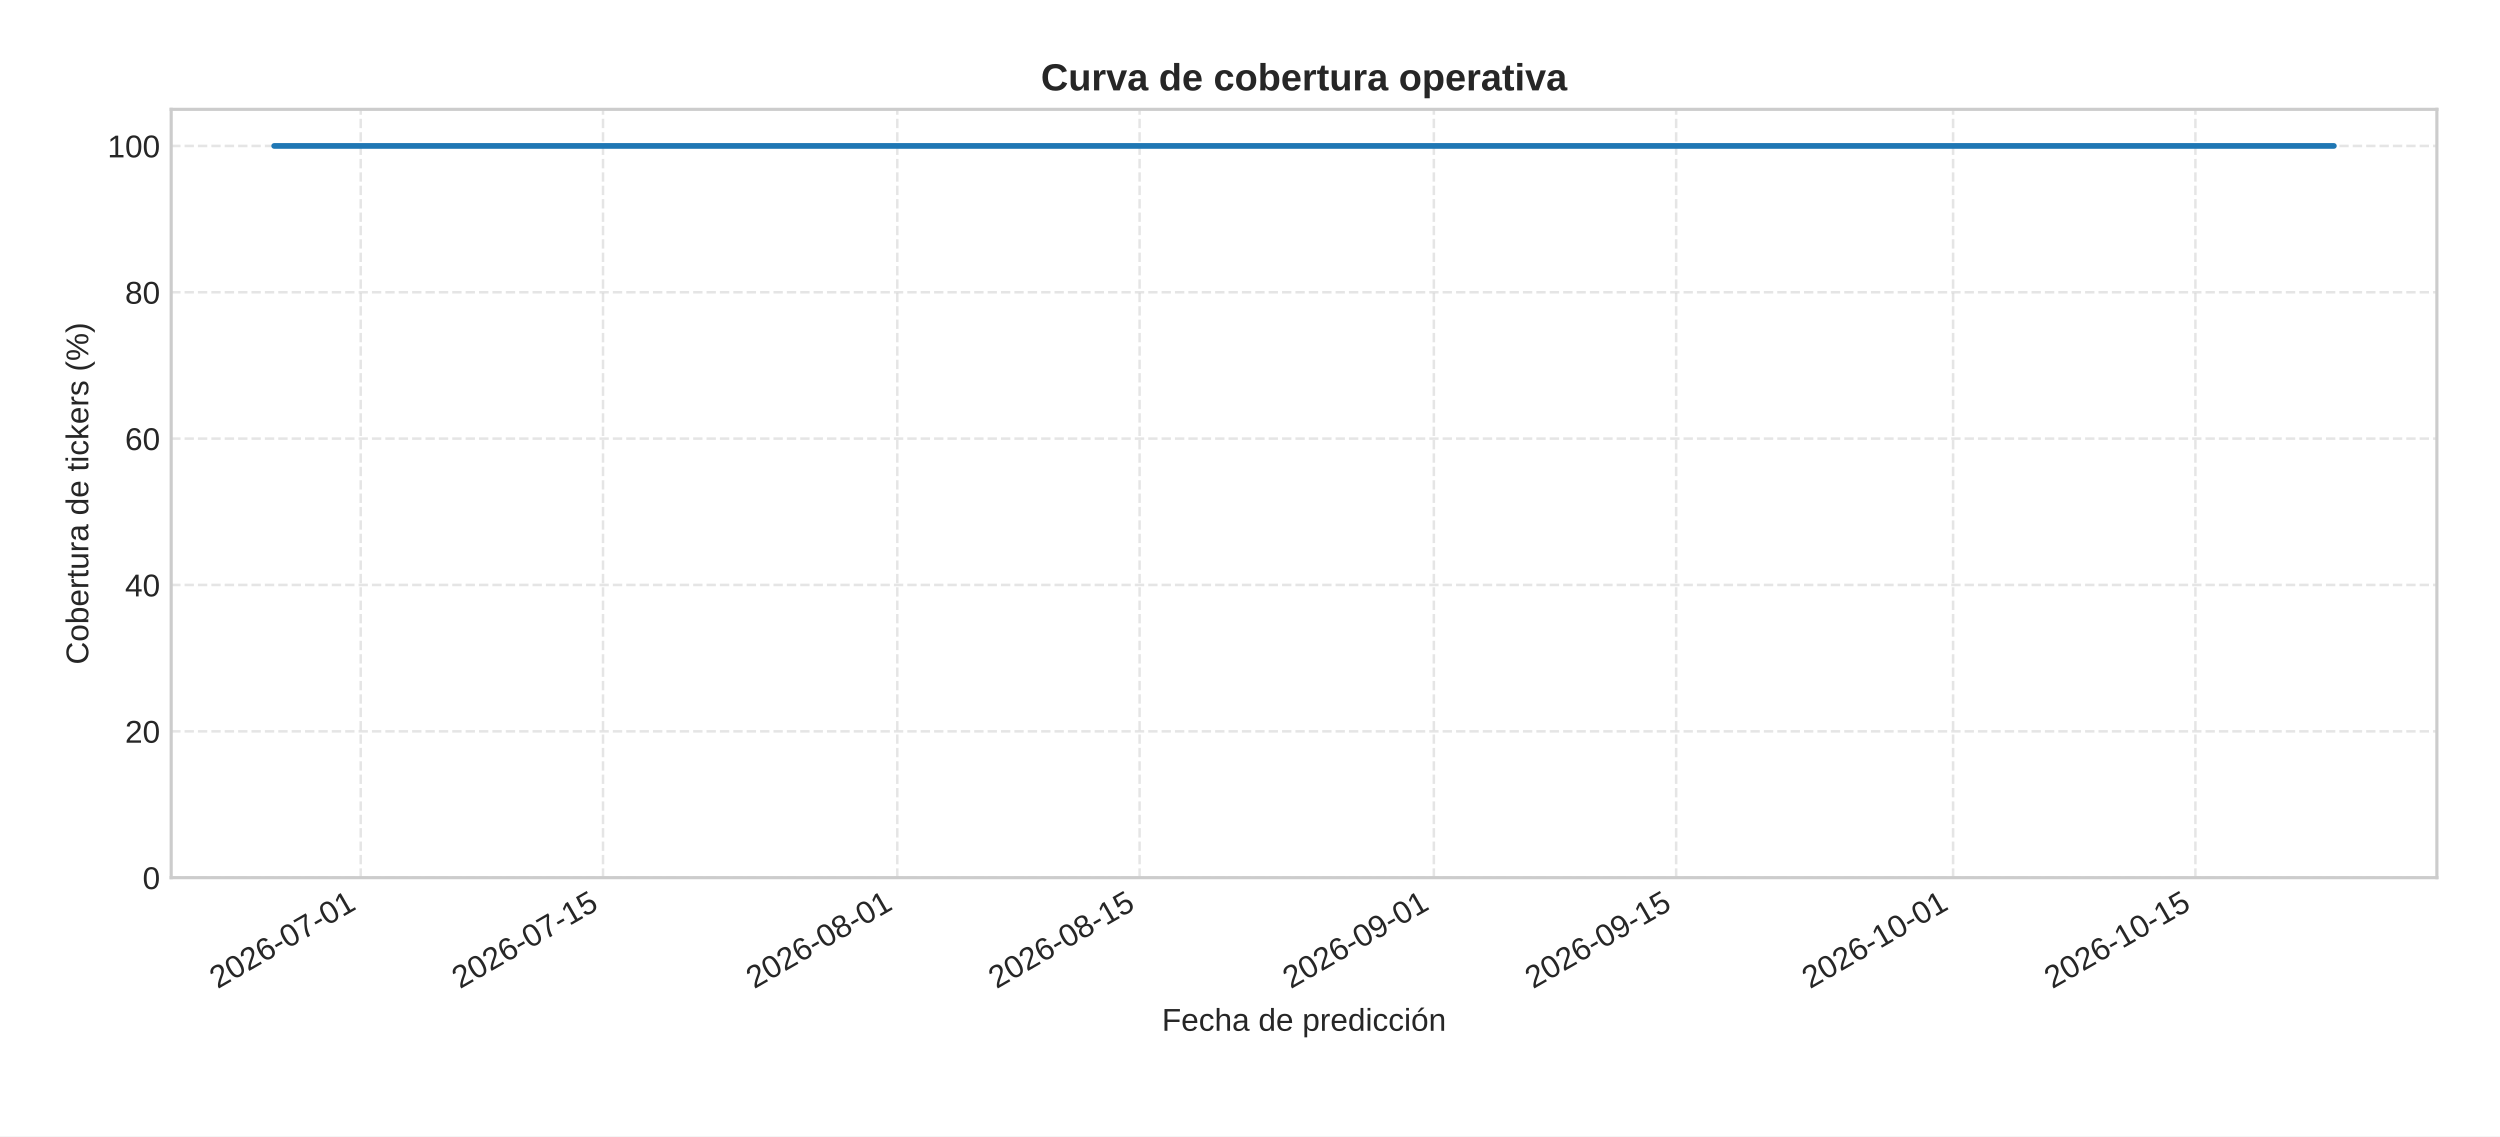
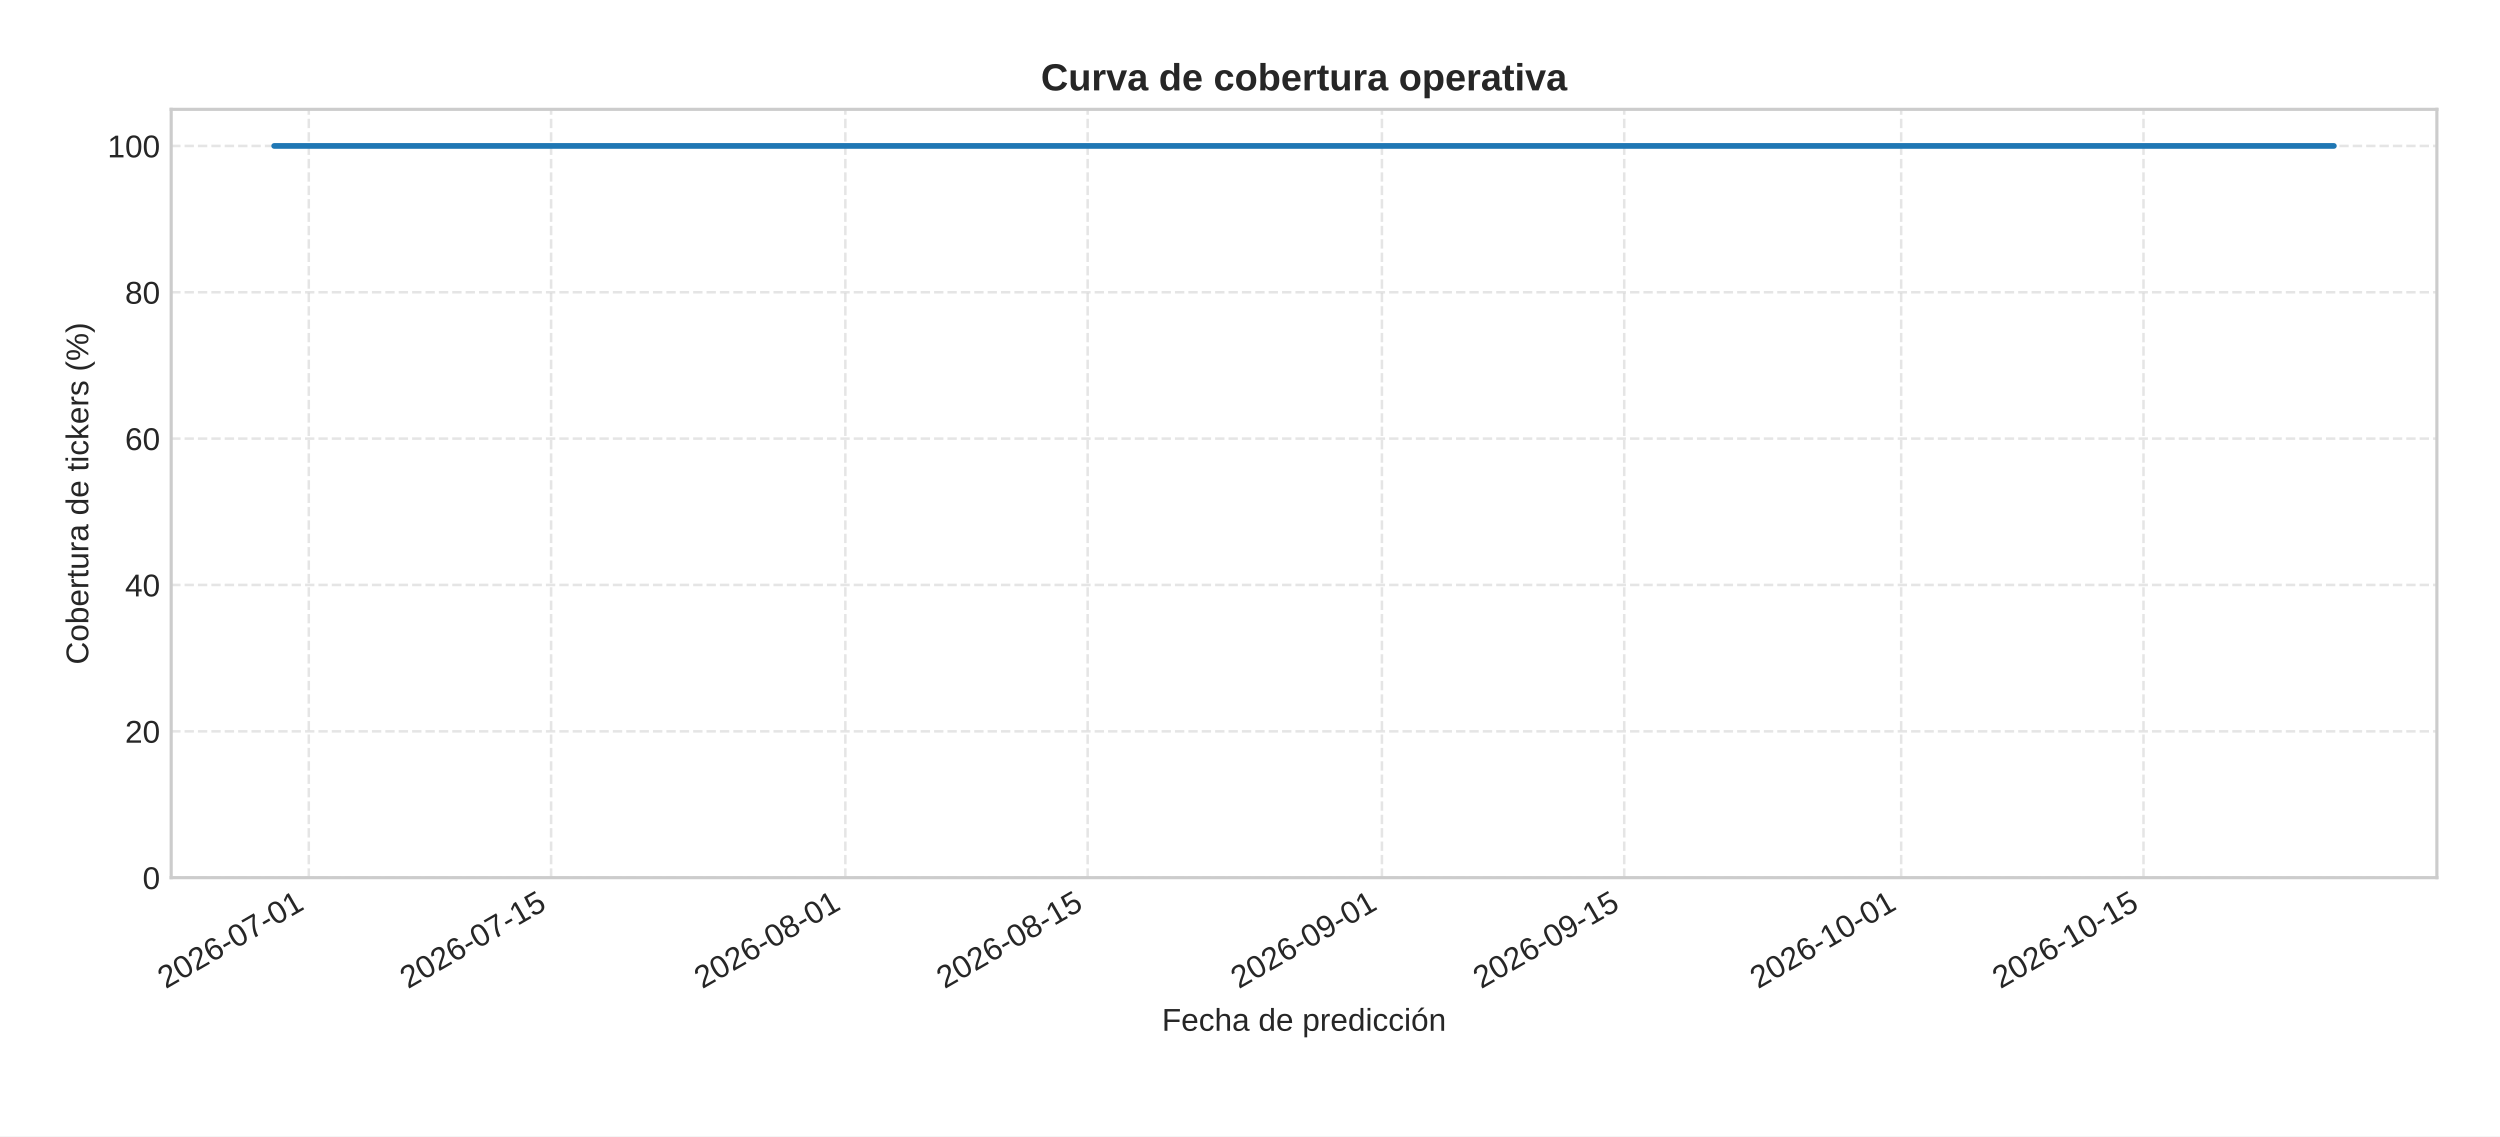
<svg xmlns="http://www.w3.org/2000/svg" xmlns:xlink="http://www.w3.org/1999/xlink" width="792pt" height="360pt" viewBox="0 0 792 360" version="1.1">
  <defs>
    <style type="text/css">*{stroke-linejoin: round; stroke-linecap: butt}</style>
  </defs>
  <g id="figure_1">
    <g id="patch_1">
      <path d="M 0 360  L 792 360  L 792 0  L 0 0  z " style="fill: #ffffff" />
    </g>
    <g id="axes_1">
      <g id="patch_2">
        <path d="M 54.23 278.04  L 772 278.04  L 772 34.64  L 54.23 34.64  z " style="fill: #ffffff" />
      </g>
      <g id="matplotlib.axis_1">
        <g id="xtick_1">
          <g id="line2d_1">
-             <path d="M 114.273 278.04  L 114.273 34.64  " clip-path="url(#pa2ddc3b5e7)" style="fill: none; stroke-dasharray: 2.96,1.28; stroke-dashoffset: 0; stroke: #cccccc; stroke-opacity: 0.5; stroke-width: 0.8" />
+             <path d="M 97.823 278.04  L 97.823 34.64  " clip-path="url(#p4b9c86a8f3)" style="fill: none; stroke-dasharray: 2.96,1.28; stroke-dashoffset: 0; stroke: #cccccc; stroke-opacity: 0.5; stroke-width: 0.8" />
          </g>
          <g id="line2d_2" />
          <g id="text_1">
-             <g style="fill: #262626" transform="translate(68.94065 313.3894) rotate(-30) scale(0.1 -0.1)">
+             <g style="fill: #262626" transform="translate(52.49061 313.3894) rotate(-30) scale(0.1 -0.1)">
              <defs>
                <path id="LiberationSans-32" d="M 322 0  L 322 397  Q 481 763 711 1042  Q 941 1322 1194 1548  Q 1447 1775 1695 1969  Q 1944 2163 2144 2356  Q 2344 2550 2467 2762  Q 2591 2975 2591 3244  Q 2591 3606 2378 3806  Q 2166 4006 1788 4006  Q 1428 4006 1195 3811  Q 963 3616 922 3263  L 347 3316  Q 409 3844 795 4156  Q 1181 4469 1788 4469  Q 2453 4469 2811 4155  Q 3169 3841 3169 3263  Q 3169 3006 3051 2753  Q 2934 2500 2703 2247  Q 2472 1994 1819 1463  Q 1459 1169 1246 933  Q 1034 697 941 478  L 3238 478  L 3238 0  L 322 0  z " transform="scale(0.015625)" />
                <path id="LiberationSans-30" d="M 3309 2203  Q 3309 1100 2920 518  Q 2531 -63 1772 -63  Q 1013 -63 631 515  Q 250 1094 250 2203  Q 250 3338 620 3903  Q 991 4469 1791 4469  Q 2569 4469 2939 3897  Q 3309 3325 3309 2203  z M 2738 2203  Q 2738 3156 2517 3584  Q 2297 4013 1791 4013  Q 1272 4013 1045 3591  Q 819 3169 819 2203  Q 819 1266 1048 831  Q 1278 397 1778 397  Q 2275 397 2506 840  Q 2738 1284 2738 2203  z " transform="scale(0.015625)" />
                <path id="LiberationSans-36" d="M 3278 1441  Q 3278 744 2900 340  Q 2522 -63 1856 -63  Q 1113 -63 719 490  Q 325 1044 325 2100  Q 325 3244 734 3856  Q 1144 4469 1900 4469  Q 2897 4469 3156 3572  L 2619 3475  Q 2453 4013 1894 4013  Q 1413 4013 1148 3564  Q 884 3116 884 2266  Q 1038 2550 1316 2698  Q 1594 2847 1953 2847  Q 2563 2847 2920 2465  Q 3278 2084 3278 1441  z M 2706 1416  Q 2706 1894 2472 2153  Q 2238 2413 1819 2413  Q 1425 2413 1183 2183  Q 941 1953 941 1550  Q 941 1041 1192 716  Q 1444 391 1838 391  Q 2244 391 2475 664  Q 2706 938 2706 1416  z " transform="scale(0.015625)" />
                <path id="LiberationSans-2d" d="M 284 1450  L 284 1950  L 1847 1950  L 1847 1450  L 284 1450  z " transform="scale(0.015625)" />
                <path id="LiberationSans-37" d="M 3238 3947  Q 2563 2916 2284 2331  Q 2006 1747 1867 1178  Q 1728 609 1728 0  L 1141 0  Q 1141 844 1498 1776  Q 1856 2709 2694 3925  L 328 3925  L 328 4403  L 3238 4403  L 3238 3947  z " transform="scale(0.015625)" />
                <path id="LiberationSans-31" d="M 488 0  L 488 478  L 1609 478  L 1609 3866  L 616 3156  L 616 3688  L 1656 4403  L 2175 4403  L 2175 478  L 3247 478  L 3247 0  L 488 0  z " transform="scale(0.015625)" />
              </defs>
              <use xlink:href="#LiberationSans-32" />
              <use xlink:href="#LiberationSans-30" x="55.615" />
              <use xlink:href="#LiberationSans-32" x="111.23" />
              <use xlink:href="#LiberationSans-36" x="166.846" />
              <use xlink:href="#LiberationSans-2d" x="222.461" />
              <use xlink:href="#LiberationSans-30" x="255.762" />
              <use xlink:href="#LiberationSans-37" x="311.377" />
              <use xlink:href="#LiberationSans-2d" x="366.992" />
              <use xlink:href="#LiberationSans-30" x="400.293" />
              <use xlink:href="#LiberationSans-31" x="455.908" />
            </g>
          </g>
        </g>
        <g id="xtick_2">
          <g id="line2d_3">
-             <path d="M 191.039 278.04  L 191.039 34.64  " clip-path="url(#pa2ddc3b5e7)" style="fill: none; stroke-dasharray: 2.96,1.28; stroke-dashoffset: 0; stroke: #cccccc; stroke-opacity: 0.5; stroke-width: 0.8" />
+             <path d="M 174.589 278.04  L 174.589 34.64  " clip-path="url(#p4b9c86a8f3)" style="fill: none; stroke-dasharray: 2.96,1.28; stroke-dashoffset: 0; stroke: #cccccc; stroke-opacity: 0.5; stroke-width: 0.8" />
          </g>
          <g id="line2d_4" />
          <g id="text_2">
-             <g style="fill: #262626" transform="translate(145.7075 313.3894) rotate(-30) scale(0.1 -0.1)">
+             <g style="fill: #262626" transform="translate(129.2575 313.3894) rotate(-30) scale(0.1 -0.1)">
              <defs>
                <path id="LiberationSans-35" d="M 3291 1434  Q 3291 738 2877 337  Q 2463 -63 1728 -63  Q 1113 -63 734 206  Q 356 475 256 984  L 825 1050  Q 1003 397 1741 397  Q 2194 397 2450 670  Q 2706 944 2706 1422  Q 2706 1838 2448 2094  Q 2191 2350 1753 2350  Q 1525 2350 1328 2278  Q 1131 2206 934 2034  L 384 2034  L 531 4403  L 3034 4403  L 3034 3925  L 1044 3925  L 959 2528  Q 1325 2809 1869 2809  Q 2519 2809 2905 2428  Q 3291 2047 3291 1434  z " transform="scale(0.015625)" />
              </defs>
              <use xlink:href="#LiberationSans-32" />
              <use xlink:href="#LiberationSans-30" x="55.615" />
              <use xlink:href="#LiberationSans-32" x="111.23" />
              <use xlink:href="#LiberationSans-36" x="166.846" />
              <use xlink:href="#LiberationSans-2d" x="222.461" />
              <use xlink:href="#LiberationSans-30" x="255.762" />
              <use xlink:href="#LiberationSans-37" x="311.377" />
              <use xlink:href="#LiberationSans-2d" x="366.992" />
              <use xlink:href="#LiberationSans-31" x="400.293" />
              <use xlink:href="#LiberationSans-35" x="455.908" />
            </g>
          </g>
        </g>
        <g id="xtick_3">
          <g id="line2d_5">
-             <path d="M 284.256 278.04  L 284.256 34.64  " clip-path="url(#pa2ddc3b5e7)" style="fill: none; stroke-dasharray: 2.96,1.28; stroke-dashoffset: 0; stroke: #cccccc; stroke-opacity: 0.5; stroke-width: 0.8" />
+             <path d="M 267.806 278.04  L 267.806 34.64  " clip-path="url(#p4b9c86a8f3)" style="fill: none; stroke-dasharray: 2.96,1.28; stroke-dashoffset: 0; stroke: #cccccc; stroke-opacity: 0.5; stroke-width: 0.8" />
          </g>
          <g id="line2d_6" />
          <g id="text_3">
-             <g style="fill: #262626" transform="translate(238.9244 313.3894) rotate(-30) scale(0.1 -0.1)">
+             <g style="fill: #262626" transform="translate(222.4743 313.3894) rotate(-30) scale(0.1 -0.1)">
              <defs>
                <path id="LiberationSans-38" d="M 3281 1228  Q 3281 619 2893 278  Q 2506 -63 1781 -63  Q 1075 -63 676 271  Q 278 606 278 1222  Q 278 1653 525 1947  Q 772 2241 1156 2303  L 1156 2316  Q 797 2400 589 2681  Q 381 2963 381 3341  Q 381 3844 757 4156  Q 1134 4469 1769 4469  Q 2419 4469 2795 4162  Q 3172 3856 3172 3334  Q 3172 2956 2962 2675  Q 2753 2394 2391 2322  L 2391 2309  Q 2813 2241 3047 1952  Q 3281 1663 3281 1228  z M 2588 3303  Q 2588 4050 1769 4050  Q 1372 4050 1164 3862  Q 956 3675 956 3303  Q 956 2925 1170 2726  Q 1384 2528 1775 2528  Q 2172 2528 2380 2711  Q 2588 2894 2588 3303  z M 2697 1281  Q 2697 1691 2453 1898  Q 2209 2106 1769 2106  Q 1341 2106 1100 1882  Q 859 1659 859 1269  Q 859 359 1788 359  Q 2247 359 2472 579  Q 2697 800 2697 1281  z " transform="scale(0.015625)" />
              </defs>
              <use xlink:href="#LiberationSans-32" />
              <use xlink:href="#LiberationSans-30" x="55.615" />
              <use xlink:href="#LiberationSans-32" x="111.23" />
              <use xlink:href="#LiberationSans-36" x="166.846" />
              <use xlink:href="#LiberationSans-2d" x="222.461" />
              <use xlink:href="#LiberationSans-30" x="255.762" />
              <use xlink:href="#LiberationSans-38" x="311.377" />
              <use xlink:href="#LiberationSans-2d" x="366.992" />
              <use xlink:href="#LiberationSans-30" x="400.293" />
              <use xlink:href="#LiberationSans-31" x="455.908" />
            </g>
          </g>
        </g>
        <g id="xtick_4">
          <g id="line2d_7">
-             <path d="M 361.023 278.04  L 361.023 34.64  " clip-path="url(#pa2ddc3b5e7)" style="fill: none; stroke-dasharray: 2.96,1.28; stroke-dashoffset: 0; stroke: #cccccc; stroke-opacity: 0.5; stroke-width: 0.8" />
+             <path d="M 344.573 278.04  L 344.573 34.64  " clip-path="url(#p4b9c86a8f3)" style="fill: none; stroke-dasharray: 2.96,1.28; stroke-dashoffset: 0; stroke: #cccccc; stroke-opacity: 0.5; stroke-width: 0.8" />
          </g>
          <g id="line2d_8" />
          <g id="text_4">
-             <g style="fill: #262626" transform="translate(315.6912 313.3894) rotate(-30) scale(0.1 -0.1)">
+             <g style="fill: #262626" transform="translate(299.2412 313.3894) rotate(-30) scale(0.1 -0.1)">
              <use xlink:href="#LiberationSans-32" />
              <use xlink:href="#LiberationSans-30" x="55.615" />
              <use xlink:href="#LiberationSans-32" x="111.23" />
              <use xlink:href="#LiberationSans-36" x="166.846" />
              <use xlink:href="#LiberationSans-2d" x="222.461" />
              <use xlink:href="#LiberationSans-30" x="255.762" />
              <use xlink:href="#LiberationSans-38" x="311.377" />
              <use xlink:href="#LiberationSans-2d" x="366.992" />
              <use xlink:href="#LiberationSans-31" x="400.293" />
              <use xlink:href="#LiberationSans-35" x="455.908" />
            </g>
          </g>
        </g>
        <g id="xtick_5">
          <g id="line2d_9">
-             <path d="M 454.24 278.04  L 454.24 34.64  " clip-path="url(#pa2ddc3b5e7)" style="fill: none; stroke-dasharray: 2.96,1.28; stroke-dashoffset: 0; stroke: #cccccc; stroke-opacity: 0.5; stroke-width: 0.8" />
+             <path d="M 437.79 278.04  L 437.79 34.64  " clip-path="url(#p4b9c86a8f3)" style="fill: none; stroke-dasharray: 2.96,1.28; stroke-dashoffset: 0; stroke: #cccccc; stroke-opacity: 0.5; stroke-width: 0.8" />
          </g>
          <g id="line2d_10" />
          <g id="text_5">
-             <g style="fill: #262626" transform="translate(408.9081 313.3894) rotate(-30) scale(0.1 -0.1)">
+             <g style="fill: #262626" transform="translate(392.4581 313.3894) rotate(-30) scale(0.1 -0.1)">
              <defs>
                <path id="LiberationSans-39" d="M 3256 2291  Q 3256 1156 2842 546  Q 2428 -63 1663 -63  Q 1147 -63 836 154  Q 525 372 391 856  L 928 941  Q 1097 391 1672 391  Q 2156 391 2422 841  Q 2688 1291 2700 2125  Q 2575 1844 2272 1673  Q 1969 1503 1606 1503  Q 1013 1503 656 1909  Q 300 2316 300 2988  Q 300 3678 687 4073  Q 1075 4469 1766 4469  Q 2500 4469 2878 3925  Q 3256 3381 3256 2291  z M 2644 2834  Q 2644 3366 2400 3689  Q 2156 4013 1747 4013  Q 1341 4013 1106 3736  Q 872 3459 872 2988  Q 872 2506 1106 2226  Q 1341 1947 1741 1947  Q 1984 1947 2193 2058  Q 2403 2169 2523 2372  Q 2644 2575 2644 2834  z " transform="scale(0.015625)" />
              </defs>
              <use xlink:href="#LiberationSans-32" />
              <use xlink:href="#LiberationSans-30" x="55.615" />
              <use xlink:href="#LiberationSans-32" x="111.23" />
              <use xlink:href="#LiberationSans-36" x="166.846" />
              <use xlink:href="#LiberationSans-2d" x="222.461" />
              <use xlink:href="#LiberationSans-30" x="255.762" />
              <use xlink:href="#LiberationSans-39" x="311.377" />
              <use xlink:href="#LiberationSans-2d" x="366.992" />
              <use xlink:href="#LiberationSans-30" x="400.293" />
              <use xlink:href="#LiberationSans-31" x="455.908" />
            </g>
          </g>
        </g>
        <g id="xtick_6">
          <g id="line2d_11">
-             <path d="M 531.007 278.04  L 531.007 34.64  " clip-path="url(#pa2ddc3b5e7)" style="fill: none; stroke-dasharray: 2.96,1.28; stroke-dashoffset: 0; stroke: #cccccc; stroke-opacity: 0.5; stroke-width: 0.8" />
+             <path d="M 514.557 278.04  L 514.557 34.64  " clip-path="url(#p4b9c86a8f3)" style="fill: none; stroke-dasharray: 2.96,1.28; stroke-dashoffset: 0; stroke: #cccccc; stroke-opacity: 0.5; stroke-width: 0.8" />
          </g>
          <g id="line2d_12" />
          <g id="text_6">
-             <g style="fill: #262626" transform="translate(485.6749 313.3894) rotate(-30) scale(0.1 -0.1)">
+             <g style="fill: #262626" transform="translate(469.2249 313.3894) rotate(-30) scale(0.1 -0.1)">
              <use xlink:href="#LiberationSans-32" />
              <use xlink:href="#LiberationSans-30" x="55.615" />
              <use xlink:href="#LiberationSans-32" x="111.23" />
              <use xlink:href="#LiberationSans-36" x="166.846" />
              <use xlink:href="#LiberationSans-2d" x="222.461" />
              <use xlink:href="#LiberationSans-30" x="255.762" />
              <use xlink:href="#LiberationSans-39" x="311.377" />
              <use xlink:href="#LiberationSans-2d" x="366.992" />
              <use xlink:href="#LiberationSans-31" x="400.293" />
              <use xlink:href="#LiberationSans-35" x="455.908" />
            </g>
          </g>
        </g>
        <g id="xtick_7">
          <g id="line2d_13">
-             <path d="M 618.74 278.04  L 618.74 34.64  " clip-path="url(#pa2ddc3b5e7)" style="fill: none; stroke-dasharray: 2.96,1.28; stroke-dashoffset: 0; stroke: #cccccc; stroke-opacity: 0.5; stroke-width: 0.8" />
+             <path d="M 602.29 278.04  L 602.29 34.64  " clip-path="url(#p4b9c86a8f3)" style="fill: none; stroke-dasharray: 2.96,1.28; stroke-dashoffset: 0; stroke: #cccccc; stroke-opacity: 0.5; stroke-width: 0.8" />
          </g>
          <g id="line2d_14" />
          <g id="text_7">
-             <g style="fill: #262626" transform="translate(573.4085 313.3894) rotate(-30) scale(0.1 -0.1)">
+             <g style="fill: #262626" transform="translate(556.9584 313.3894) rotate(-30) scale(0.1 -0.1)">
              <use xlink:href="#LiberationSans-32" />
              <use xlink:href="#LiberationSans-30" x="55.615" />
              <use xlink:href="#LiberationSans-32" x="111.23" />
              <use xlink:href="#LiberationSans-36" x="166.846" />
              <use xlink:href="#LiberationSans-2d" x="222.461" />
              <use xlink:href="#LiberationSans-31" x="255.762" />
              <use xlink:href="#LiberationSans-30" x="311.377" />
              <use xlink:href="#LiberationSans-2d" x="366.992" />
              <use xlink:href="#LiberationSans-30" x="400.293" />
              <use xlink:href="#LiberationSans-31" x="455.908" />
            </g>
          </g>
        </g>
        <g id="xtick_8">
          <g id="line2d_15">
-             <path d="M 695.507 278.04  L 695.507 34.64  " clip-path="url(#pa2ddc3b5e7)" style="fill: none; stroke-dasharray: 2.96,1.28; stroke-dashoffset: 0; stroke: #cccccc; stroke-opacity: 0.5; stroke-width: 0.8" />
+             <path d="M 679.057 278.04  L 679.057 34.64  " clip-path="url(#p4b9c86a8f3)" style="fill: none; stroke-dasharray: 2.96,1.28; stroke-dashoffset: 0; stroke: #cccccc; stroke-opacity: 0.5; stroke-width: 0.8" />
          </g>
          <g id="line2d_16" />
          <g id="text_8">
-             <g style="fill: #262626" transform="translate(650.1753 313.3894) rotate(-30) scale(0.1 -0.1)">
+             <g style="fill: #262626" transform="translate(633.7253 313.3894) rotate(-30) scale(0.1 -0.1)">
              <use xlink:href="#LiberationSans-32" />
              <use xlink:href="#LiberationSans-30" x="55.615" />
              <use xlink:href="#LiberationSans-32" x="111.23" />
              <use xlink:href="#LiberationSans-36" x="166.846" />
              <use xlink:href="#LiberationSans-2d" x="222.461" />
              <use xlink:href="#LiberationSans-31" x="255.762" />
              <use xlink:href="#LiberationSans-30" x="311.377" />
              <use xlink:href="#LiberationSans-2d" x="366.992" />
              <use xlink:href="#LiberationSans-31" x="400.293" />
              <use xlink:href="#LiberationSans-35" x="455.908" />
            </g>
          </g>
        </g>
        <g id="text_9">
          <g style="fill: #262626" transform="translate(368.0916 326.5505) scale(0.1 -0.1)">
            <defs>
              <path id="LiberationSans-46" d="M 1122 3916  L 1122 2278  L 3578 2278  L 3578 1784  L 1122 1784  L 1122 0  L 525 0  L 525 4403  L 3653 4403  L 3653 3916  L 1122 3916  z " transform="scale(0.015625)" />
              <path id="LiberationSans-65" d="M 863 1572  Q 863 991 1103 675  Q 1344 359 1806 359  Q 2172 359 2392 506  Q 2613 653 2691 878  L 3184 738  Q 2881 -63 1806 -63  Q 1056 -63 664 384  Q 272 831 272 1713  Q 272 2550 664 2997  Q 1056 3444 1784 3444  Q 3275 3444 3275 1647  L 3275 1572  L 863 1572  z M 2694 2003  Q 2647 2538 2422 2783  Q 2197 3028 1775 3028  Q 1366 3028 1127 2754  Q 888 2481 869 2003  L 2694 2003  z " transform="scale(0.015625)" />
              <path id="LiberationSans-63" d="M 859 1706  Q 859 1031 1071 706  Q 1284 381 1713 381  Q 2013 381 2214 543  Q 2416 706 2463 1044  L 3031 1006  Q 2966 519 2616 228  Q 2266 -63 1728 -63  Q 1019 -63 645 385  Q 272 834 272 1694  Q 272 2547 647 2995  Q 1022 3444 1722 3444  Q 2241 3444 2583 3175  Q 2925 2906 3013 2434  L 2434 2391  Q 2391 2672 2212 2837  Q 2034 3003 1706 3003  Q 1259 3003 1059 2706  Q 859 2409 859 1706  z " transform="scale(0.015625)" />
              <path id="LiberationSans-68" d="M 991 2803  Q 1172 3134 1426 3289  Q 1681 3444 2072 3444  Q 2622 3444 2883 3170  Q 3144 2897 3144 2253  L 3144 0  L 2578 0  L 2578 2144  Q 2578 2500 2512 2673  Q 2447 2847 2297 2928  Q 2147 3009 1881 3009  Q 1484 3009 1245 2734  Q 1006 2459 1006 1994  L 1006 0  L 444 0  L 444 4638  L 1006 4638  L 1006 3431  Q 1006 3241 995 3037  Q 984 2834 981 2803  L 991 2803  z " transform="scale(0.015625)" />
              <path id="LiberationSans-61" d="M 1294 -63  Q 784 -63 528 206  Q 272 475 272 944  Q 272 1469 617 1750  Q 963 2031 1731 2050  L 2491 2063  L 2491 2247  Q 2491 2659 2316 2837  Q 2141 3016 1766 3016  Q 1388 3016 1216 2887  Q 1044 2759 1009 2478  L 422 2531  Q 566 3444 1778 3444  Q 2416 3444 2737 3151  Q 3059 2859 3059 2306  L 3059 850  Q 3059 600 3125 473  Q 3191 347 3375 347  Q 3456 347 3559 369  L 3559 19  Q 3347 -31 3125 -31  Q 2813 -31 2670 133  Q 2528 297 2509 647  L 2491 647  Q 2275 259 1989 98  Q 1703 -63 1294 -63  z M 1422 359  Q 1731 359 1972 500  Q 2213 641 2352 886  Q 2491 1131 2491 1391  L 2491 1669  L 1875 1656  Q 1478 1650 1273 1575  Q 1069 1500 959 1344  Q 850 1188 850 934  Q 850 659 998 509  Q 1147 359 1422 359  z " transform="scale(0.015625)" />
              <path id="LiberationSans-20" transform="scale(0.015625)" />
              <path id="LiberationSans-64" d="M 2566 544  Q 2409 219 2151 78  Q 1894 -63 1513 -63  Q 872 -63 570 368  Q 269 800 269 1675  Q 269 3444 1513 3444  Q 1897 3444 2153 3303  Q 2409 3163 2566 2856  L 2572 2856  L 2566 3234  L 2566 4638  L 3128 4638  L 3128 697  Q 3128 169 3147 0  L 2609 0  Q 2600 50 2589 231  Q 2578 413 2578 544  L 2566 544  z M 859 1694  Q 859 984 1046 678  Q 1234 372 1656 372  Q 2134 372 2350 703  Q 2566 1034 2566 1731  Q 2566 2403 2350 2715  Q 2134 3028 1663 3028  Q 1238 3028 1048 2714  Q 859 2400 859 1694  z " transform="scale(0.015625)" />
              <path id="LiberationSans-70" d="M 3291 1706  Q 3291 -63 2047 -63  Q 1266 -63 997 525  L 981 525  Q 994 500 994 -6  L 994 -1328  L 431 -1328  L 431 2691  Q 431 3213 413 3381  L 956 3381  Q 959 3369 965 3292  Q 972 3216 980 3056  Q 988 2897 988 2838  L 1000 2838  Q 1150 3150 1397 3295  Q 1644 3441 2047 3441  Q 2672 3441 2981 3022  Q 3291 2603 3291 1706  z M 2700 1694  Q 2700 2400 2509 2703  Q 2319 3006 1903 3006  Q 1569 3006 1380 2865  Q 1191 2725 1092 2426  Q 994 2128 994 1650  Q 994 984 1206 668  Q 1419 353 1897 353  Q 2316 353 2508 661  Q 2700 969 2700 1694  z " transform="scale(0.015625)" />
              <path id="LiberationSans-72" d="M 444 0  L 444 2594  Q 444 2950 425 3381  L 956 3381  Q 981 2806 981 2691  L 994 2691  Q 1128 3125 1303 3284  Q 1478 3444 1797 3444  Q 1909 3444 2025 3413  L 2025 2897  Q 1913 2928 1725 2928  Q 1375 2928 1190 2626  Q 1006 2325 1006 1763  L 1006 0  L 444 0  z " transform="scale(0.015625)" />
              <path id="LiberationSans-69" d="M 428 4100  L 428 4638  L 991 4638  L 991 4100  L 428 4100  z M 428 0  L 428 3381  L 991 3381  L 991 0  L 428 0  z " transform="scale(0.015625)" />
              <path id="LiberationSans-f3" d="M 3291 1694  Q 3291 806 2900 371  Q 2509 -63 1766 -63  Q 1025 -63 647 389  Q 269 841 269 1694  Q 269 3444 1784 3444  Q 2559 3444 2925 3017  Q 3291 2591 3291 1694  z M 2700 1694  Q 2700 2394 2492 2711  Q 2284 3028 1794 3028  Q 1300 3028 1079 2704  Q 859 2381 859 1694  Q 859 1025 1076 689  Q 1294 353 1759 353  Q 2266 353 2483 678  Q 2700 1003 2700 1694  z M 1345 3753  L 1345 3816  L 2023 4713  L 2670 4713  L 2670 4622  L 1639 3753  L 1345 3753  z " transform="scale(0.015625)" />
              <path id="LiberationSans-6e" d="M 2578 0  L 2578 2144  Q 2578 2478 2512 2662  Q 2447 2847 2303 2928  Q 2159 3009 1881 3009  Q 1475 3009 1240 2731  Q 1006 2453 1006 1959  L 1006 0  L 444 0  L 444 2659  Q 444 3250 425 3381  L 956 3381  Q 959 3366 962 3297  Q 966 3228 970 3139  Q 975 3050 981 2803  L 991 2803  Q 1184 3153 1439 3298  Q 1694 3444 2072 3444  Q 2628 3444 2886 3167  Q 3144 2891 3144 2253  L 3144 0  L 2578 0  z " transform="scale(0.015625)" />
            </defs>
            <use xlink:href="#LiberationSans-46" />
            <use xlink:href="#LiberationSans-65" x="61.084" />
            <use xlink:href="#LiberationSans-63" x="116.699" />
            <use xlink:href="#LiberationSans-68" x="166.699" />
            <use xlink:href="#LiberationSans-61" x="222.314" />
            <use xlink:href="#LiberationSans-20" x="277.93" />
            <use xlink:href="#LiberationSans-64" x="305.713" />
            <use xlink:href="#LiberationSans-65" x="361.328" />
            <use xlink:href="#LiberationSans-20" x="416.943" />
            <use xlink:href="#LiberationSans-70" x="444.727" />
            <use xlink:href="#LiberationSans-72" x="500.342" />
            <use xlink:href="#LiberationSans-65" x="533.643" />
            <use xlink:href="#LiberationSans-64" x="589.258" />
            <use xlink:href="#LiberationSans-69" x="644.873" />
            <use xlink:href="#LiberationSans-63" x="667.09" />
            <use xlink:href="#LiberationSans-63" x="717.09" />
            <use xlink:href="#LiberationSans-69" x="767.09" />
            <use xlink:href="#LiberationSans-f3" x="789.307" />
            <use xlink:href="#LiberationSans-6e" x="844.922" />
          </g>
        </g>
      </g>
      <g id="matplotlib.axis_2">
        <g id="ytick_1">
          <g id="line2d_17">
-             <path d="M 54.23 278.04  L 772 278.04  " clip-path="url(#pa2ddc3b5e7)" style="fill: none; stroke-dasharray: 2.96,1.28; stroke-dashoffset: 0; stroke: #cccccc; stroke-opacity: 0.5; stroke-width: 0.8" />
+             <path d="M 54.23 278.04  L 772 278.04  " clip-path="url(#p4b9c86a8f3)" style="fill: none; stroke-dasharray: 2.96,1.28; stroke-dashoffset: 0; stroke: #cccccc; stroke-opacity: 0.5; stroke-width: 0.8" />
          </g>
          <g id="line2d_18" />
          <g id="text_10">
            <g style="fill: #262626" transform="translate(45.16906 281.6634) scale(0.1 -0.1)">
              <use xlink:href="#LiberationSans-30" />
            </g>
          </g>
        </g>
        <g id="ytick_2">
          <g id="line2d_19">
-             <path d="M 54.23 231.678  L 772 231.678  " clip-path="url(#pa2ddc3b5e7)" style="fill: none; stroke-dasharray: 2.96,1.28; stroke-dashoffset: 0; stroke: #cccccc; stroke-opacity: 0.5; stroke-width: 0.8" />
+             <path d="M 54.23 231.678  L 772 231.678  " clip-path="url(#p4b9c86a8f3)" style="fill: none; stroke-dasharray: 2.96,1.28; stroke-dashoffset: 0; stroke: #cccccc; stroke-opacity: 0.5; stroke-width: 0.8" />
          </g>
          <g id="line2d_20" />
          <g id="text_11">
            <g style="fill: #262626" transform="translate(39.60813 235.3015) scale(0.1 -0.1)">
              <use xlink:href="#LiberationSans-32" />
              <use xlink:href="#LiberationSans-30" x="55.615" />
            </g>
          </g>
        </g>
        <g id="ytick_3">
          <g id="line2d_21">
-             <path d="M 54.23 185.316  L 772 185.316  " clip-path="url(#pa2ddc3b5e7)" style="fill: none; stroke-dasharray: 2.96,1.28; stroke-dashoffset: 0; stroke: #cccccc; stroke-opacity: 0.5; stroke-width: 0.8" />
+             <path d="M 54.23 185.316  L 772 185.316  " clip-path="url(#p4b9c86a8f3)" style="fill: none; stroke-dasharray: 2.96,1.28; stroke-dashoffset: 0; stroke: #cccccc; stroke-opacity: 0.5; stroke-width: 0.8" />
          </g>
          <g id="line2d_22" />
          <g id="text_12">
            <g style="fill: #262626" transform="translate(39.60813 188.9396) scale(0.1 -0.1)">
              <defs>
                <path id="LiberationSans-34" d="M 2753 997  L 2753 0  L 2222 0  L 2222 997  L 147 997  L 147 1434  L 2163 4403  L 2753 4403  L 2753 1441  L 3372 1441  L 3372 997  L 2753 997  z M 2222 3769  Q 2216 3750 2134 3603  Q 2053 3456 2013 3397  L 884 1734  L 716 1503  L 666 1441  L 2222 1441  L 2222 3769  z " transform="scale(0.015625)" />
              </defs>
              <use xlink:href="#LiberationSans-34" />
              <use xlink:href="#LiberationSans-30" x="55.615" />
            </g>
          </g>
        </g>
        <g id="ytick_4">
          <g id="line2d_23">
-             <path d="M 54.23 138.954  L 772 138.954  " clip-path="url(#pa2ddc3b5e7)" style="fill: none; stroke-dasharray: 2.96,1.28; stroke-dashoffset: 0; stroke: #cccccc; stroke-opacity: 0.5; stroke-width: 0.8" />
+             <path d="M 54.23 138.954  L 772 138.954  " clip-path="url(#p4b9c86a8f3)" style="fill: none; stroke-dasharray: 2.96,1.28; stroke-dashoffset: 0; stroke: #cccccc; stroke-opacity: 0.5; stroke-width: 0.8" />
          </g>
          <g id="line2d_24" />
          <g id="text_13">
            <g style="fill: #262626" transform="translate(39.60813 142.5777) scale(0.1 -0.1)">
              <use xlink:href="#LiberationSans-36" />
              <use xlink:href="#LiberationSans-30" x="55.615" />
            </g>
          </g>
        </g>
        <g id="ytick_5">
          <g id="line2d_25">
-             <path d="M 54.23 92.592  L 772 92.592  " clip-path="url(#pa2ddc3b5e7)" style="fill: none; stroke-dasharray: 2.96,1.28; stroke-dashoffset: 0; stroke: #cccccc; stroke-opacity: 0.5; stroke-width: 0.8" />
+             <path d="M 54.23 92.592  L 772 92.592  " clip-path="url(#p4b9c86a8f3)" style="fill: none; stroke-dasharray: 2.96,1.28; stroke-dashoffset: 0; stroke: #cccccc; stroke-opacity: 0.5; stroke-width: 0.8" />
          </g>
          <g id="line2d_26" />
          <g id="text_14">
            <g style="fill: #262626" transform="translate(39.60813 96.21582) scale(0.1 -0.1)">
              <use xlink:href="#LiberationSans-38" />
              <use xlink:href="#LiberationSans-30" x="55.615" />
            </g>
          </g>
        </g>
        <g id="ytick_6">
          <g id="line2d_27">
-             <path d="M 54.23 46.23  L 772 46.23  " clip-path="url(#pa2ddc3b5e7)" style="fill: none; stroke-dasharray: 2.96,1.28; stroke-dashoffset: 0; stroke: #cccccc; stroke-opacity: 0.5; stroke-width: 0.8" />
+             <path d="M 54.23 46.23  L 772 46.23  " clip-path="url(#p4b9c86a8f3)" style="fill: none; stroke-dasharray: 2.96,1.28; stroke-dashoffset: 0; stroke: #cccccc; stroke-opacity: 0.5; stroke-width: 0.8" />
          </g>
          <g id="line2d_28" />
          <g id="text_15">
            <g style="fill: #262626" transform="translate(34.04719 49.85391) scale(0.1 -0.1)">
              <use xlink:href="#LiberationSans-31" />
              <use xlink:href="#LiberationSans-30" x="55.615" />
              <use xlink:href="#LiberationSans-30" x="111.23" />
            </g>
          </g>
        </g>
        <g id="text_16">
          <g style="fill: #262626" transform="translate(27.97219 210.5213) rotate(-90) scale(0.1 -0.1)">
            <defs>
              <path id="LiberationSans-43" d="M 2475 3981  Q 1744 3981 1337 3511  Q 931 3041 931 2222  Q 931 1413 1354 920  Q 1778 428 2500 428  Q 3425 428 3891 1344  L 4378 1100  Q 4106 531 3614 234  Q 3122 -63 2472 -63  Q 1806 -63 1320 214  Q 834 491 579 1005  Q 325 1519 325 2222  Q 325 3275 894 3872  Q 1463 4469 2469 4469  Q 3172 4469 3644 4194  Q 4116 3919 4338 3378  L 3772 3191  Q 3619 3575 3280 3778  Q 2941 3981 2475 3981  z " transform="scale(0.015625)" />
              <path id="LiberationSans-6f" d="M 3291 1694  Q 3291 806 2900 371  Q 2509 -63 1766 -63  Q 1025 -63 647 389  Q 269 841 269 1694  Q 269 3444 1784 3444  Q 2559 3444 2925 3017  Q 3291 2591 3291 1694  z M 2700 1694  Q 2700 2394 2492 2711  Q 2284 3028 1794 3028  Q 1300 3028 1079 2704  Q 859 2381 859 1694  Q 859 1025 1076 689  Q 1294 353 1759 353  Q 2266 353 2483 678  Q 2700 1003 2700 1694  z " transform="scale(0.015625)" />
              <path id="LiberationSans-62" d="M 3291 1706  Q 3291 -63 2047 -63  Q 1663 -63 1408 76  Q 1153 216 994 525  L 988 525  Q 988 428 975 229  Q 963 31 956 0  L 413 0  Q 431 169 431 697  L 431 4638  L 994 4638  L 994 3316  Q 994 3113 981 2838  L 994 2838  Q 1150 3163 1408 3303  Q 1666 3444 2047 3444  Q 2688 3444 2989 3012  Q 3291 2581 3291 1706  z M 2700 1688  Q 2700 2397 2512 2703  Q 2325 3009 1903 3009  Q 1428 3009 1211 2684  Q 994 2359 994 1653  Q 994 988 1206 670  Q 1419 353 1897 353  Q 2322 353 2511 667  Q 2700 981 2700 1688  z " transform="scale(0.015625)" />
              <path id="LiberationSans-74" d="M 1731 25  Q 1453 -50 1163 -50  Q 488 -50 488 716  L 488 2972  L 97 2972  L 97 3381  L 509 3381  L 675 4138  L 1050 4138  L 1050 3381  L 1675 3381  L 1675 2972  L 1050 2972  L 1050 838  Q 1050 594 1129 495  Q 1209 397 1406 397  Q 1519 397 1731 441  L 1731 25  z " transform="scale(0.015625)" />
              <path id="LiberationSans-75" d="M 981 3381  L 981 1238  Q 981 903 1047 718  Q 1113 534 1256 453  Q 1400 372 1678 372  Q 2084 372 2318 650  Q 2553 928 2553 1422  L 2553 3381  L 3116 3381  L 3116 722  Q 3116 131 3134 0  L 2603 0  Q 2600 16 2597 84  Q 2594 153 2589 242  Q 2584 331 2578 578  L 2569 578  Q 2375 228 2120 82  Q 1866 -63 1488 -63  Q 931 -63 673 214  Q 416 491 416 1128  L 416 3381  L 981 3381  z " transform="scale(0.015625)" />
              <path id="LiberationSans-6b" d="M 2550 0  L 1406 1544  L 994 1203  L 994 0  L 431 0  L 431 4638  L 994 4638  L 994 1741  L 2478 3381  L 3138 3381  L 1766 1928  L 3209 0  L 2550 0  z " transform="scale(0.015625)" />
              <path id="LiberationSans-73" d="M 2969 934  Q 2969 456 2608 196  Q 2247 -63 1597 -63  Q 966 -63 623 145  Q 281 353 178 794  L 675 891  Q 747 619 972 492  Q 1197 366 1597 366  Q 2025 366 2223 497  Q 2422 628 2422 891  Q 2422 1091 2284 1216  Q 2147 1341 1841 1422  L 1438 1528  Q 953 1653 748 1773  Q 544 1894 428 2066  Q 313 2238 313 2488  Q 313 2950 642 3192  Q 972 3434 1603 3434  Q 2163 3434 2492 3237  Q 2822 3041 2909 2606  L 2403 2544  Q 2356 2769 2151 2889  Q 1947 3009 1603 3009  Q 1222 3009 1040 2893  Q 859 2778 859 2544  Q 859 2400 934 2306  Q 1009 2213 1156 2147  Q 1303 2081 1775 1966  Q 2222 1853 2419 1758  Q 2616 1663 2730 1547  Q 2844 1431 2906 1279  Q 2969 1128 2969 934  z " transform="scale(0.015625)" />
              <path id="LiberationSans-28" d="M 397 1663  Q 397 2566 680 3284  Q 963 4003 1550 4638  L 2094 4638  Q 1509 3988 1236 3256  Q 963 2525 963 1656  Q 963 791 1233 62  Q 1503 -666 2094 -1325  L 1550 -1325  Q 959 -688 678 32  Q 397 753 397 1650  L 397 1663  z " transform="scale(0.015625)" />
              <path id="LiberationSans-25" d="M 5463 1356  Q 5463 684 5209 323  Q 4956 -38 4463 -38  Q 3975 -38 3726 314  Q 3478 666 3478 1356  Q 3478 2069 3717 2417  Q 3956 2766 4475 2766  Q 4988 2766 5225 2408  Q 5463 2050 5463 1356  z M 1647 0  L 1163 0  L 4044 4403  L 4534 4403  L 1647 0  z M 1231 4441  Q 1728 4441 1968 4091  Q 2209 3741 2209 3047  Q 2209 2369 1961 2003  Q 1713 1638 1219 1638  Q 725 1638 476 2000  Q 228 2363 228 3047  Q 228 3744 468 4092  Q 709 4441 1231 4441  z M 5000 1356  Q 5000 1916 4879 2167  Q 4759 2419 4475 2419  Q 4191 2419 4064 2172  Q 3938 1925 3938 1356  Q 3938 822 4061 564  Q 4184 306 4469 306  Q 4744 306 4872 567  Q 5000 828 5000 1356  z M 1750 3047  Q 1750 3597 1631 3850  Q 1513 4103 1231 4103  Q 938 4103 813 3854  Q 688 3606 688 3047  Q 688 2506 813 2248  Q 938 1991 1225 1991  Q 1497 1991 1623 2253  Q 1750 2516 1750 3047  z " transform="scale(0.015625)" />
              <path id="LiberationSans-29" d="M 1734 1650  Q 1734 747 1451 28  Q 1169 -691 581 -1325  L 38 -1325  Q 625 -669 897 57  Q 1169 784 1169 1656  Q 1169 2528 895 3256  Q 622 3984 38 4638  L 581 4638  Q 1172 4000 1453 3279  Q 1734 2559 1734 1663  L 1734 1650  z " transform="scale(0.015625)" />
            </defs>
            <use xlink:href="#LiberationSans-43" />
            <use xlink:href="#LiberationSans-6f" x="72.217" />
            <use xlink:href="#LiberationSans-62" x="127.832" />
            <use xlink:href="#LiberationSans-65" x="183.447" />
            <use xlink:href="#LiberationSans-72" x="239.062" />
            <use xlink:href="#LiberationSans-74" x="272.363" />
            <use xlink:href="#LiberationSans-75" x="300.146" />
            <use xlink:href="#LiberationSans-72" x="355.762" />
            <use xlink:href="#LiberationSans-61" x="389.062" />
            <use xlink:href="#LiberationSans-20" x="444.678" />
            <use xlink:href="#LiberationSans-64" x="472.461" />
            <use xlink:href="#LiberationSans-65" x="528.076" />
            <use xlink:href="#LiberationSans-20" x="583.691" />
            <use xlink:href="#LiberationSans-74" x="611.475" />
            <use xlink:href="#LiberationSans-69" x="639.258" />
            <use xlink:href="#LiberationSans-63" x="661.475" />
            <use xlink:href="#LiberationSans-6b" x="711.475" />
            <use xlink:href="#LiberationSans-65" x="761.475" />
            <use xlink:href="#LiberationSans-72" x="817.09" />
            <use xlink:href="#LiberationSans-73" x="850.391" />
            <use xlink:href="#LiberationSans-20" x="900.391" />
            <use xlink:href="#LiberationSans-28" x="928.174" />
            <use xlink:href="#LiberationSans-25" x="961.475" />
            <use xlink:href="#LiberationSans-29" x="1050.391" />
          </g>
        </g>
      </g>
      <g id="line2d_29">
-         <path d="M 86.856 46.23  L 103.306 46.23  L 108.789 46.23  L 114.273 46.23  L 119.756 46.23  L 125.239 46.23  L 147.173 46.23  L 152.656 46.23  L 158.139 46.23  L 163.623 46.23  L 180.073 46.23  L 185.556 46.23  L 191.039 46.23  L 196.523 46.23  L 202.006 46.23  L 218.456 46.23  L 223.94 46.23  L 229.423 46.23  L 234.906 46.23  L 240.39 46.23  L 256.84 46.23  L 262.323 46.23  L 267.806 46.23  L 273.29 46.23  L 278.773 46.23  L 295.223 46.23  L 300.706 46.23  L 306.19 46.23  L 311.673 46.23  L 317.156 46.23  L 333.606 46.23  L 339.09 46.23  L 344.573 46.23  L 350.057 46.23  L 355.54 46.23  L 371.99 46.23  L 377.473 46.23  L 382.957 46.23  L 388.44 46.23  L 393.923 46.23  L 410.373 46.23  L 415.857 46.23  L 421.34 46.23  L 426.823 46.23  L 432.307 46.23  L 448.757 46.23  L 454.24 46.23  L 459.723 46.23  L 465.207 46.23  L 470.69 46.23  L 487.14 46.23  L 498.107 46.23  L 503.59 46.23  L 509.074 46.23  L 525.524 46.23  L 531.007 46.23  L 536.49 46.23  L 541.974 46.23  L 547.457 46.23  L 563.907 46.23  L 569.39 46.23  L 580.357 46.23  L 585.84 46.23  L 602.29 46.23  L 607.774 46.23  L 613.257 46.23  L 618.74 46.23  L 624.224 46.23  L 640.674 46.23  L 646.157 46.23  L 651.641 46.23  L 657.124 46.23  L 662.607 46.23  L 679.057 46.23  L 684.541 46.23  L 690.024 46.23  L 695.507 46.23  L 700.991 46.23  L 717.441 46.23  L 722.924 46.23  L 728.407 46.23  L 733.891 46.23  L 739.374 46.23  " clip-path="url(#pa2ddc3b5e7)" style="fill: none; stroke: #1f77b4; stroke-width: 1.8; stroke-linecap: round" />
+         <path d="M 86.856 46.23  L 92.339 46.23  L 97.823 46.23  L 103.306 46.23  L 108.789 46.23  L 130.723 46.23  L 136.206 46.23  L 141.689 46.23  L 147.173 46.23  L 163.623 46.23  L 169.106 46.23  L 174.589 46.23  L 180.073 46.23  L 185.556 46.23  L 202.006 46.23  L 207.49 46.23  L 212.973 46.23  L 218.456 46.23  L 223.94 46.23  L 240.39 46.23  L 245.873 46.23  L 251.356 46.23  L 256.84 46.23  L 262.323 46.23  L 278.773 46.23  L 284.256 46.23  L 289.74 46.23  L 295.223 46.23  L 300.706 46.23  L 317.156 46.23  L 322.64 46.23  L 328.123 46.23  L 333.606 46.23  L 339.09 46.23  L 355.54 46.23  L 361.023 46.23  L 366.507 46.23  L 371.99 46.23  L 377.473 46.23  L 393.923 46.23  L 399.407 46.23  L 404.89 46.23  L 410.373 46.23  L 415.857 46.23  L 432.307 46.23  L 437.79 46.23  L 443.273 46.23  L 448.757 46.23  L 454.24 46.23  L 470.69 46.23  L 481.657 46.23  L 487.14 46.23  L 492.624 46.23  L 509.074 46.23  L 514.557 46.23  L 520.04 46.23  L 525.524 46.23  L 531.007 46.23  L 547.457 46.23  L 552.94 46.23  L 563.907 46.23  L 569.39 46.23  L 585.84 46.23  L 591.324 46.23  L 596.807 46.23  L 602.29 46.23  L 607.774 46.23  L 624.224 46.23  L 629.707 46.23  L 635.191 46.23  L 640.674 46.23  L 646.157 46.23  L 662.607 46.23  L 668.091 46.23  L 673.574 46.23  L 679.057 46.23  L 684.541 46.23  L 700.991 46.23  L 706.474 46.23  L 711.957 46.23  L 717.441 46.23  L 722.924 46.23  L 739.374 46.23  " clip-path="url(#p4b9c86a8f3)" style="fill: none; stroke: #1f77b4; stroke-width: 1.8; stroke-linecap: round" />
      </g>
      <g id="patch_3">
        <path d="M 54.23 278.04  L 54.23 34.64  " style="fill: none; stroke: #cccccc; stroke-linejoin: miter; stroke-linecap: square" />
      </g>
      <g id="patch_4">
        <path d="M 772 278.04  L 772 34.64  " style="fill: none; stroke: #cccccc; stroke-linejoin: miter; stroke-linecap: square" />
      </g>
      <g id="patch_5">
        <path d="M 54.23 278.04  L 772 278.04  " style="fill: none; stroke: #cccccc; stroke-linejoin: miter; stroke-linecap: square" />
      </g>
      <g id="patch_6">
        <path d="M 54.23 34.64  L 772 34.64  " style="fill: none; stroke: #cccccc; stroke-linejoin: miter; stroke-linecap: square" />
      </g>
      <g id="text_17">
        <g style="fill: #262626" transform="translate(329.7591 28.64) scale(0.12 -0.12)">
          <defs>
            <path id="LiberationSans-Bold-43" d="M 2484 663  Q 3319 663 3644 1500  L 4447 1197  Q 4188 559 3686 248  Q 3184 -63 2484 -63  Q 1422 -63 842 539  Q 263 1141 263 2222  Q 263 3306 822 3887  Q 1381 4469 2444 4469  Q 3219 4469 3706 4158  Q 4194 3847 4391 3244  L 3578 3022  Q 3475 3353 3173 3548  Q 2872 3744 2463 3744  Q 1838 3744 1514 3356  Q 1191 2969 1191 2222  Q 1191 1463 1523 1063  Q 1856 663 2484 663  z " transform="scale(0.015625)" />
            <path id="LiberationSans-Bold-75" d="M 1275 3381  L 1275 1484  Q 1275 594 1875 594  Q 2194 594 2389 867  Q 2584 1141 2584 1569  L 2584 3381  L 3463 3381  L 3463 756  Q 3463 325 3488 0  L 2650 0  Q 2613 450 2613 672  L 2597 672  Q 2422 288 2151 112  Q 1881 -63 1509 -63  Q 972 -63 684 267  Q 397 597 397 1234  L 397 3381  L 1275 3381  z " transform="scale(0.015625)" />
            <path id="LiberationSans-Bold-72" d="M 447 0  L 447 2588  Q 447 2866 439 3052  Q 431 3238 422 3381  L 1259 3381  Q 1269 3325 1284 3039  Q 1300 2753 1300 2659  L 1313 2659  Q 1441 3016 1541 3161  Q 1641 3306 1778 3376  Q 1916 3447 2122 3447  Q 2291 3447 2394 3400  L 2394 2666  Q 2181 2713 2019 2713  Q 1691 2713 1508 2447  Q 1325 2181 1325 1659  L 1325 0  L 447 0  z " transform="scale(0.015625)" />
            <path id="LiberationSans-Bold-76" d="M 2284 0  L 1234 0  L 25 3381  L 953 3381  L 1544 1491  Q 1591 1334 1766 709  Q 1797 838 1894 1159  Q 1991 1481 2613 3381  L 3531 3381  L 2284 0  z " transform="scale(0.015625)" />
            <path id="LiberationSans-Bold-61" d="M 1228 -63  Q 738 -63 463 204  Q 188 472 188 956  Q 188 1481 530 1756  Q 872 2031 1522 2038  L 2250 2050  L 2250 2222  Q 2250 2553 2134 2714  Q 2019 2875 1756 2875  Q 1513 2875 1398 2764  Q 1284 2653 1256 2397  L 341 2441  Q 425 2934 792 3189  Q 1159 3444 1794 3444  Q 2434 3444 2781 3128  Q 3128 2813 3128 2231  L 3128 1000  Q 3128 716 3192 608  Q 3256 500 3406 500  Q 3506 500 3600 519  L 3600 44  Q 3522 25 3459 9  Q 3397 -6 3334 -15  Q 3272 -25 3201 -31  Q 3131 -38 3038 -38  Q 2706 -38 2548 125  Q 2391 288 2359 603  L 2341 603  Q 1972 -63 1228 -63  z M 2250 1566  L 1800 1559  Q 1494 1547 1366 1492  Q 1238 1438 1170 1325  Q 1103 1213 1103 1025  Q 1103 784 1214 667  Q 1325 550 1509 550  Q 1716 550 1886 662  Q 2056 775 2153 973  Q 2250 1172 2250 1394  L 2250 1566  z " transform="scale(0.015625)" />
            <path id="LiberationSans-Bold-20" transform="scale(0.015625)" />
            <path id="LiberationSans-Bold-64" d="M 2638 0  Q 2625 47 2608 236  Q 2591 425 2591 550  L 2578 550  Q 2294 -63 1497 -63  Q 906 -63 584 398  Q 263 859 263 1688  Q 263 2528 602 2986  Q 941 3444 1563 3444  Q 1922 3444 2183 3294  Q 2444 3144 2584 2847  L 2591 2847  L 2584 3403  L 2584 4638  L 3463 4638  L 3463 738  Q 3463 425 3488 0  L 2638 0  z M 2597 1709  Q 2597 2256 2414 2551  Q 2231 2847 1875 2847  Q 1522 2847 1350 2561  Q 1178 2275 1178 1688  Q 1178 538 1869 538  Q 2216 538 2406 842  Q 2597 1147 2597 1709  z " transform="scale(0.015625)" />
            <path id="LiberationSans-Bold-65" d="M 1831 -63  Q 1069 -63 659 389  Q 250 841 250 1706  Q 250 2544 665 2994  Q 1081 3444 1844 3444  Q 2572 3444 2956 2961  Q 3341 2478 3341 1547  L 3341 1522  L 1172 1522  Q 1172 1028 1355 776  Q 1538 525 1875 525  Q 2341 525 2463 928  L 3291 856  Q 2931 -63 1831 -63  z M 1831 2891  Q 1522 2891 1355 2675  Q 1188 2459 1178 2072  L 2491 2072  Q 2466 2481 2294 2686  Q 2122 2891 1831 2891  z " transform="scale(0.015625)" />
            <path id="LiberationSans-Bold-63" d="M 1856 -63  Q 1088 -63 669 395  Q 250 853 250 1672  Q 250 2509 672 2976  Q 1094 3444 1869 3444  Q 2466 3444 2856 3144  Q 3247 2844 3347 2316  L 2463 2272  Q 2425 2531 2275 2686  Q 2125 2841 1850 2841  Q 1172 2841 1172 1706  Q 1172 538 1863 538  Q 2113 538 2281 695  Q 2450 853 2491 1166  L 3372 1125  Q 3325 778 3123 506  Q 2922 234 2594 85  Q 2266 -63 1856 -63  z " transform="scale(0.015625)" />
            <path id="LiberationSans-Bold-6f" d="M 3659 1694  Q 3659 872 3203 404  Q 2747 -63 1941 -63  Q 1150 -63 700 406  Q 250 875 250 1694  Q 250 2509 700 2976  Q 1150 3444 1959 3444  Q 2788 3444 3223 2992  Q 3659 2541 3659 1694  z M 2741 1694  Q 2741 2297 2544 2569  Q 2347 2841 1972 2841  Q 1172 2841 1172 1694  Q 1172 1128 1367 833  Q 1563 538 1931 538  Q 2741 538 2741 1694  z " transform="scale(0.015625)" />
            <path id="LiberationSans-Bold-62" d="M 3647 1703  Q 3647 866 3311 401  Q 2975 -63 2350 -63  Q 1991 -63 1728 93  Q 1466 250 1325 544  L 1319 544  Q 1319 434 1305 243  Q 1291 53 1275 0  L 422 0  Q 447 291 447 772  L 447 4638  L 1325 4638  L 1325 3344  L 1313 2794  L 1325 2794  Q 1622 3444 2406 3444  Q 3006 3444 3326 2989  Q 3647 2534 3647 1703  z M 2731 1703  Q 2731 2278 2562 2556  Q 2394 2834 2041 2834  Q 1684 2834 1498 2536  Q 1313 2238 1313 1675  Q 1313 1138 1495 838  Q 1678 538 2034 538  Q 2731 538 2731 1703  z " transform="scale(0.015625)" />
            <path id="LiberationSans-Bold-74" d="M 1313 -56  Q 925 -56 715 155  Q 506 366 506 794  L 506 2788  L 78 2788  L 78 3381  L 550 3381  L 825 4175  L 1375 4175  L 1375 3381  L 2016 3381  L 2016 2788  L 1375 2788  L 1375 1031  Q 1375 784 1469 667  Q 1563 550 1759 550  Q 1863 550 2053 594  L 2053 50  Q 1728 -56 1313 -56  z " transform="scale(0.015625)" />
            <path id="LiberationSans-Bold-70" d="M 3647 1706  Q 3647 859 3308 398  Q 2969 -63 2350 -63  Q 1994 -63 1730 92  Q 1466 247 1325 538  L 1306 538  Q 1325 444 1325 -31  L 1325 -1328  L 447 -1328  L 447 2603  Q 447 3081 422 3381  L 1275 3381  Q 1291 3325 1302 3159  Q 1313 2994 1313 2831  L 1325 2831  Q 1622 3453 2406 3453  Q 2997 3453 3322 2998  Q 3647 2544 3647 1706  z M 2731 1706  Q 2731 2844 2034 2844  Q 1684 2844 1498 2537  Q 1313 2231 1313 1681  Q 1313 1134 1498 836  Q 1684 538 2028 538  Q 2731 538 2731 1706  z " transform="scale(0.015625)" />
            <path id="LiberationSans-Bold-69" d="M 447 3991  L 447 4638  L 1325 4638  L 1325 3991  L 447 3991  z M 447 0  L 447 3381  L 1325 3381  L 1325 0  L 447 0  z " transform="scale(0.015625)" />
          </defs>
          <use xlink:href="#LiberationSans-Bold-43" />
          <use xlink:href="#LiberationSans-Bold-75" x="72.217" />
          <use xlink:href="#LiberationSans-Bold-72" x="133.301" />
          <use xlink:href="#LiberationSans-Bold-76" x="172.217" />
          <use xlink:href="#LiberationSans-Bold-61" x="227.832" />
          <use xlink:href="#LiberationSans-Bold-20" x="283.447" />
          <use xlink:href="#LiberationSans-Bold-64" x="311.23" />
          <use xlink:href="#LiberationSans-Bold-65" x="372.314" />
          <use xlink:href="#LiberationSans-Bold-20" x="427.93" />
          <use xlink:href="#LiberationSans-Bold-63" x="455.713" />
          <use xlink:href="#LiberationSans-Bold-6f" x="511.328" />
          <use xlink:href="#LiberationSans-Bold-62" x="572.412" />
          <use xlink:href="#LiberationSans-Bold-65" x="633.496" />
          <use xlink:href="#LiberationSans-Bold-72" x="689.111" />
          <use xlink:href="#LiberationSans-Bold-74" x="728.027" />
          <use xlink:href="#LiberationSans-Bold-75" x="761.328" />
          <use xlink:href="#LiberationSans-Bold-72" x="822.412" />
          <use xlink:href="#LiberationSans-Bold-61" x="861.328" />
          <use xlink:href="#LiberationSans-Bold-20" x="916.943" />
          <use xlink:href="#LiberationSans-Bold-6f" x="944.727" />
          <use xlink:href="#LiberationSans-Bold-70" x="1005.811" />
          <use xlink:href="#LiberationSans-Bold-65" x="1066.895" />
          <use xlink:href="#LiberationSans-Bold-72" x="1122.51" />
          <use xlink:href="#LiberationSans-Bold-61" x="1161.426" />
          <use xlink:href="#LiberationSans-Bold-74" x="1217.041" />
          <use xlink:href="#LiberationSans-Bold-69" x="1250.342" />
          <use xlink:href="#LiberationSans-Bold-76" x="1278.125" />
          <use xlink:href="#LiberationSans-Bold-61" x="1333.74" />
        </g>
      </g>
      <g id="legend_1" />
    </g>
  </g>
  <defs>
-     <clipPath id="pa2ddc3b5e7">
+     <clipPath id="p4b9c86a8f3">
      <rect x="54.23" y="34.64" width="717.77" height="243.4" />
    </clipPath>
  </defs>
</svg>
